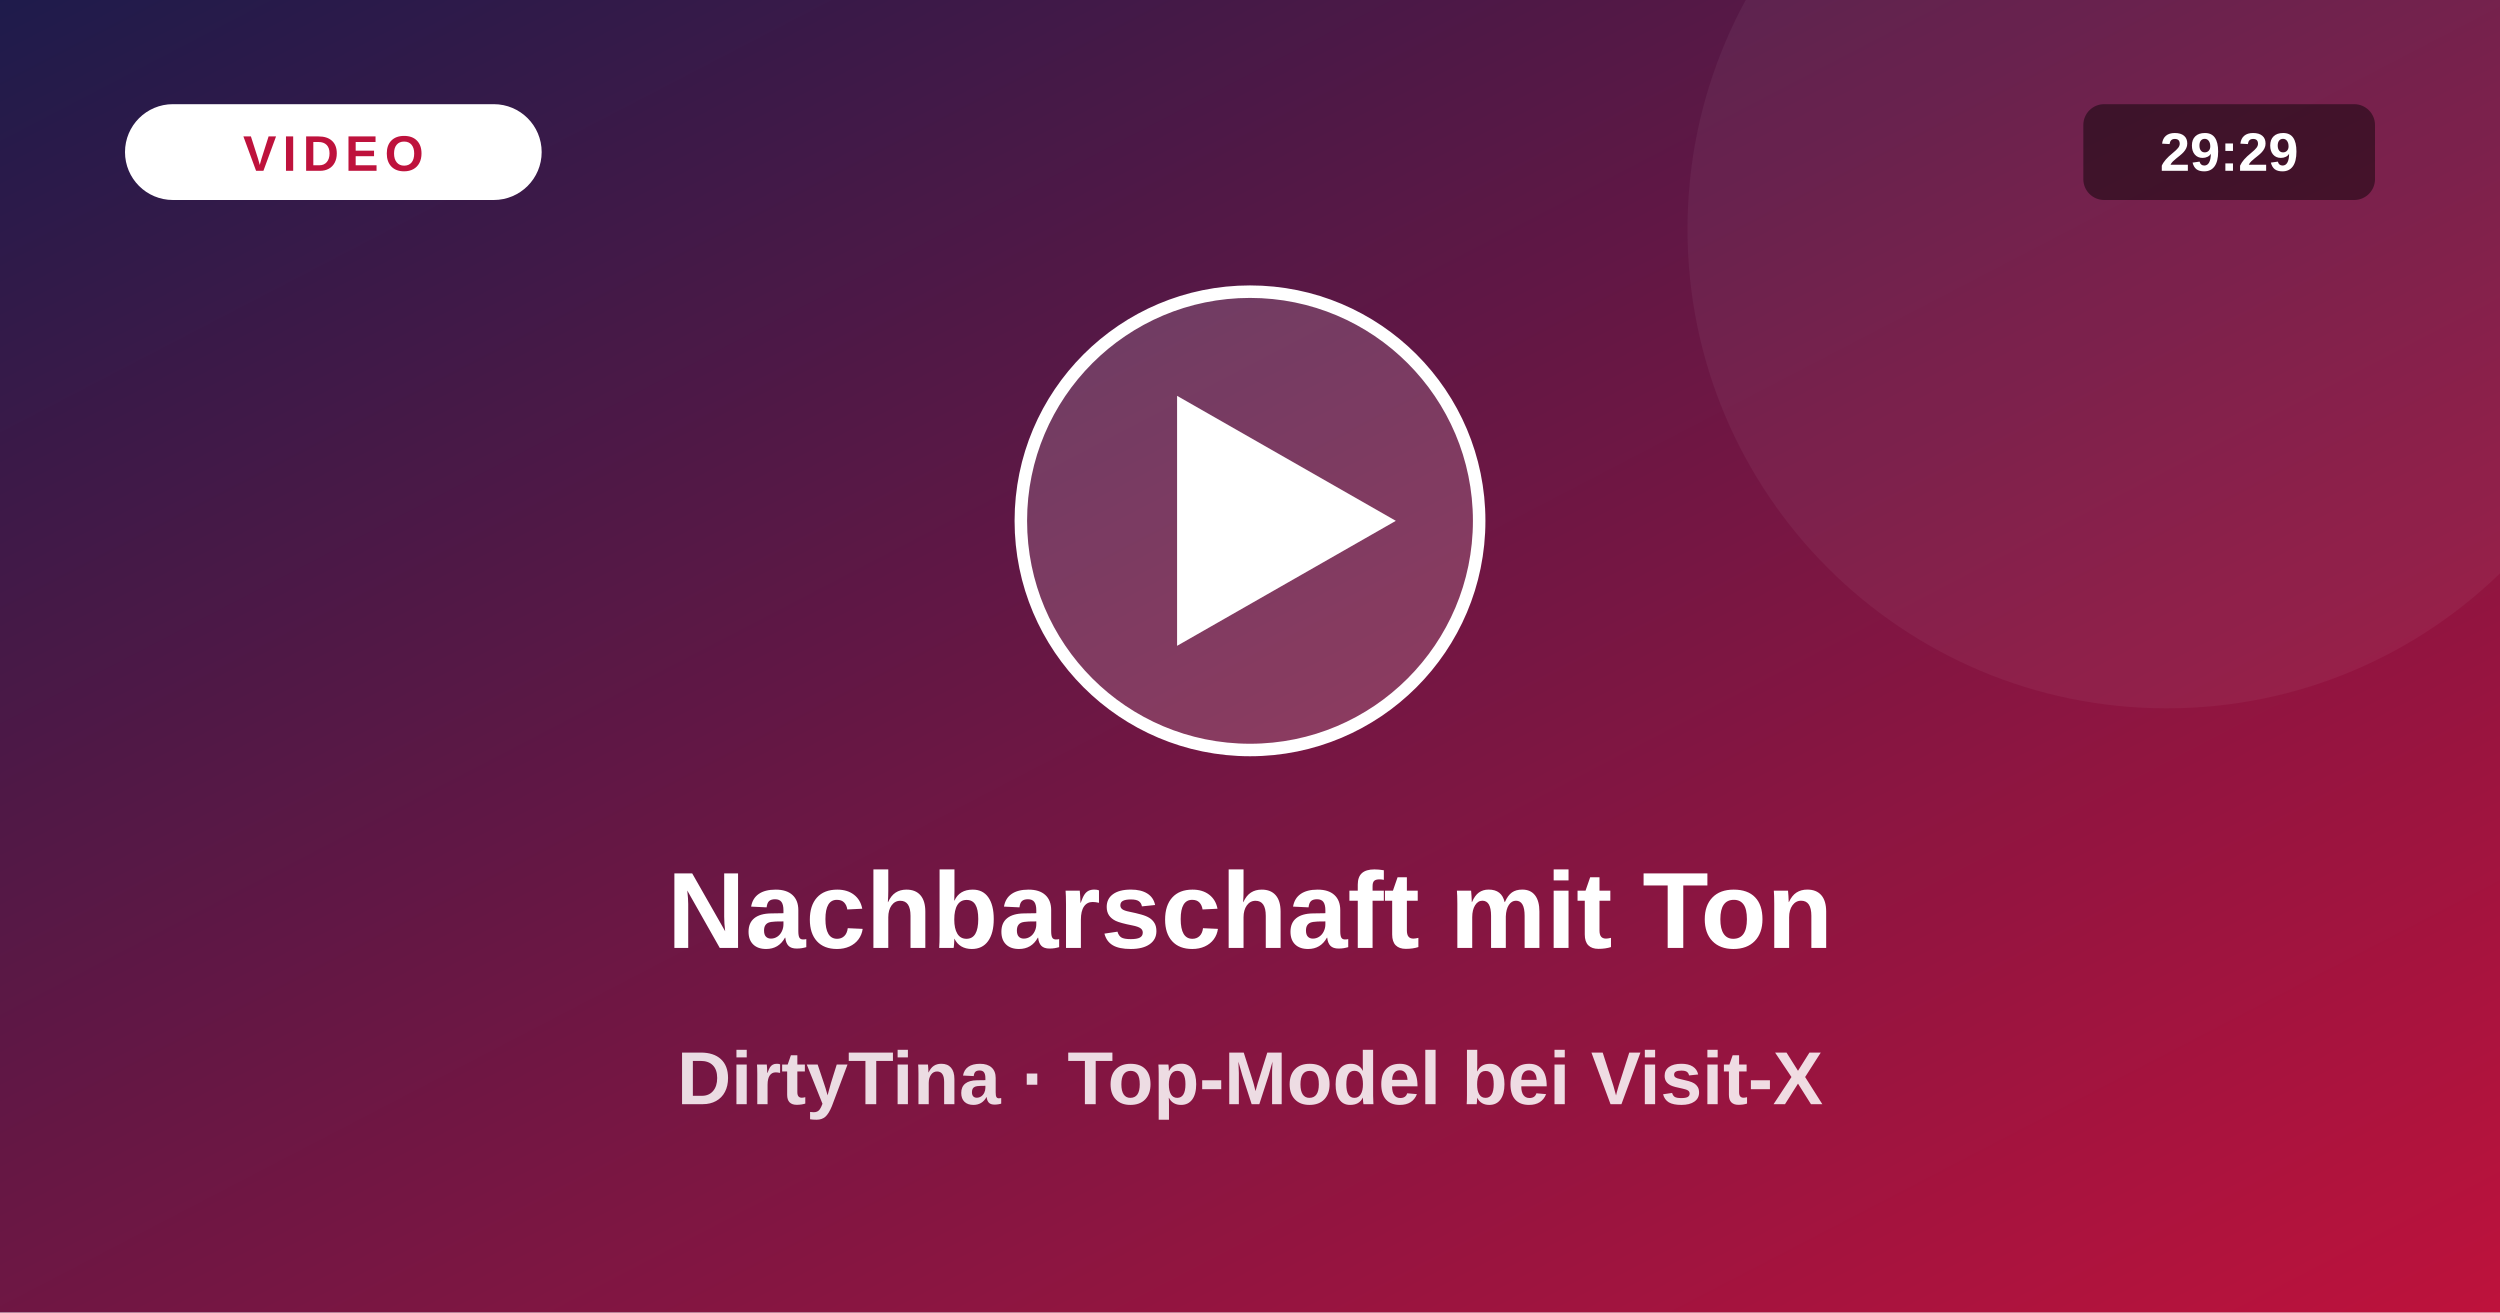
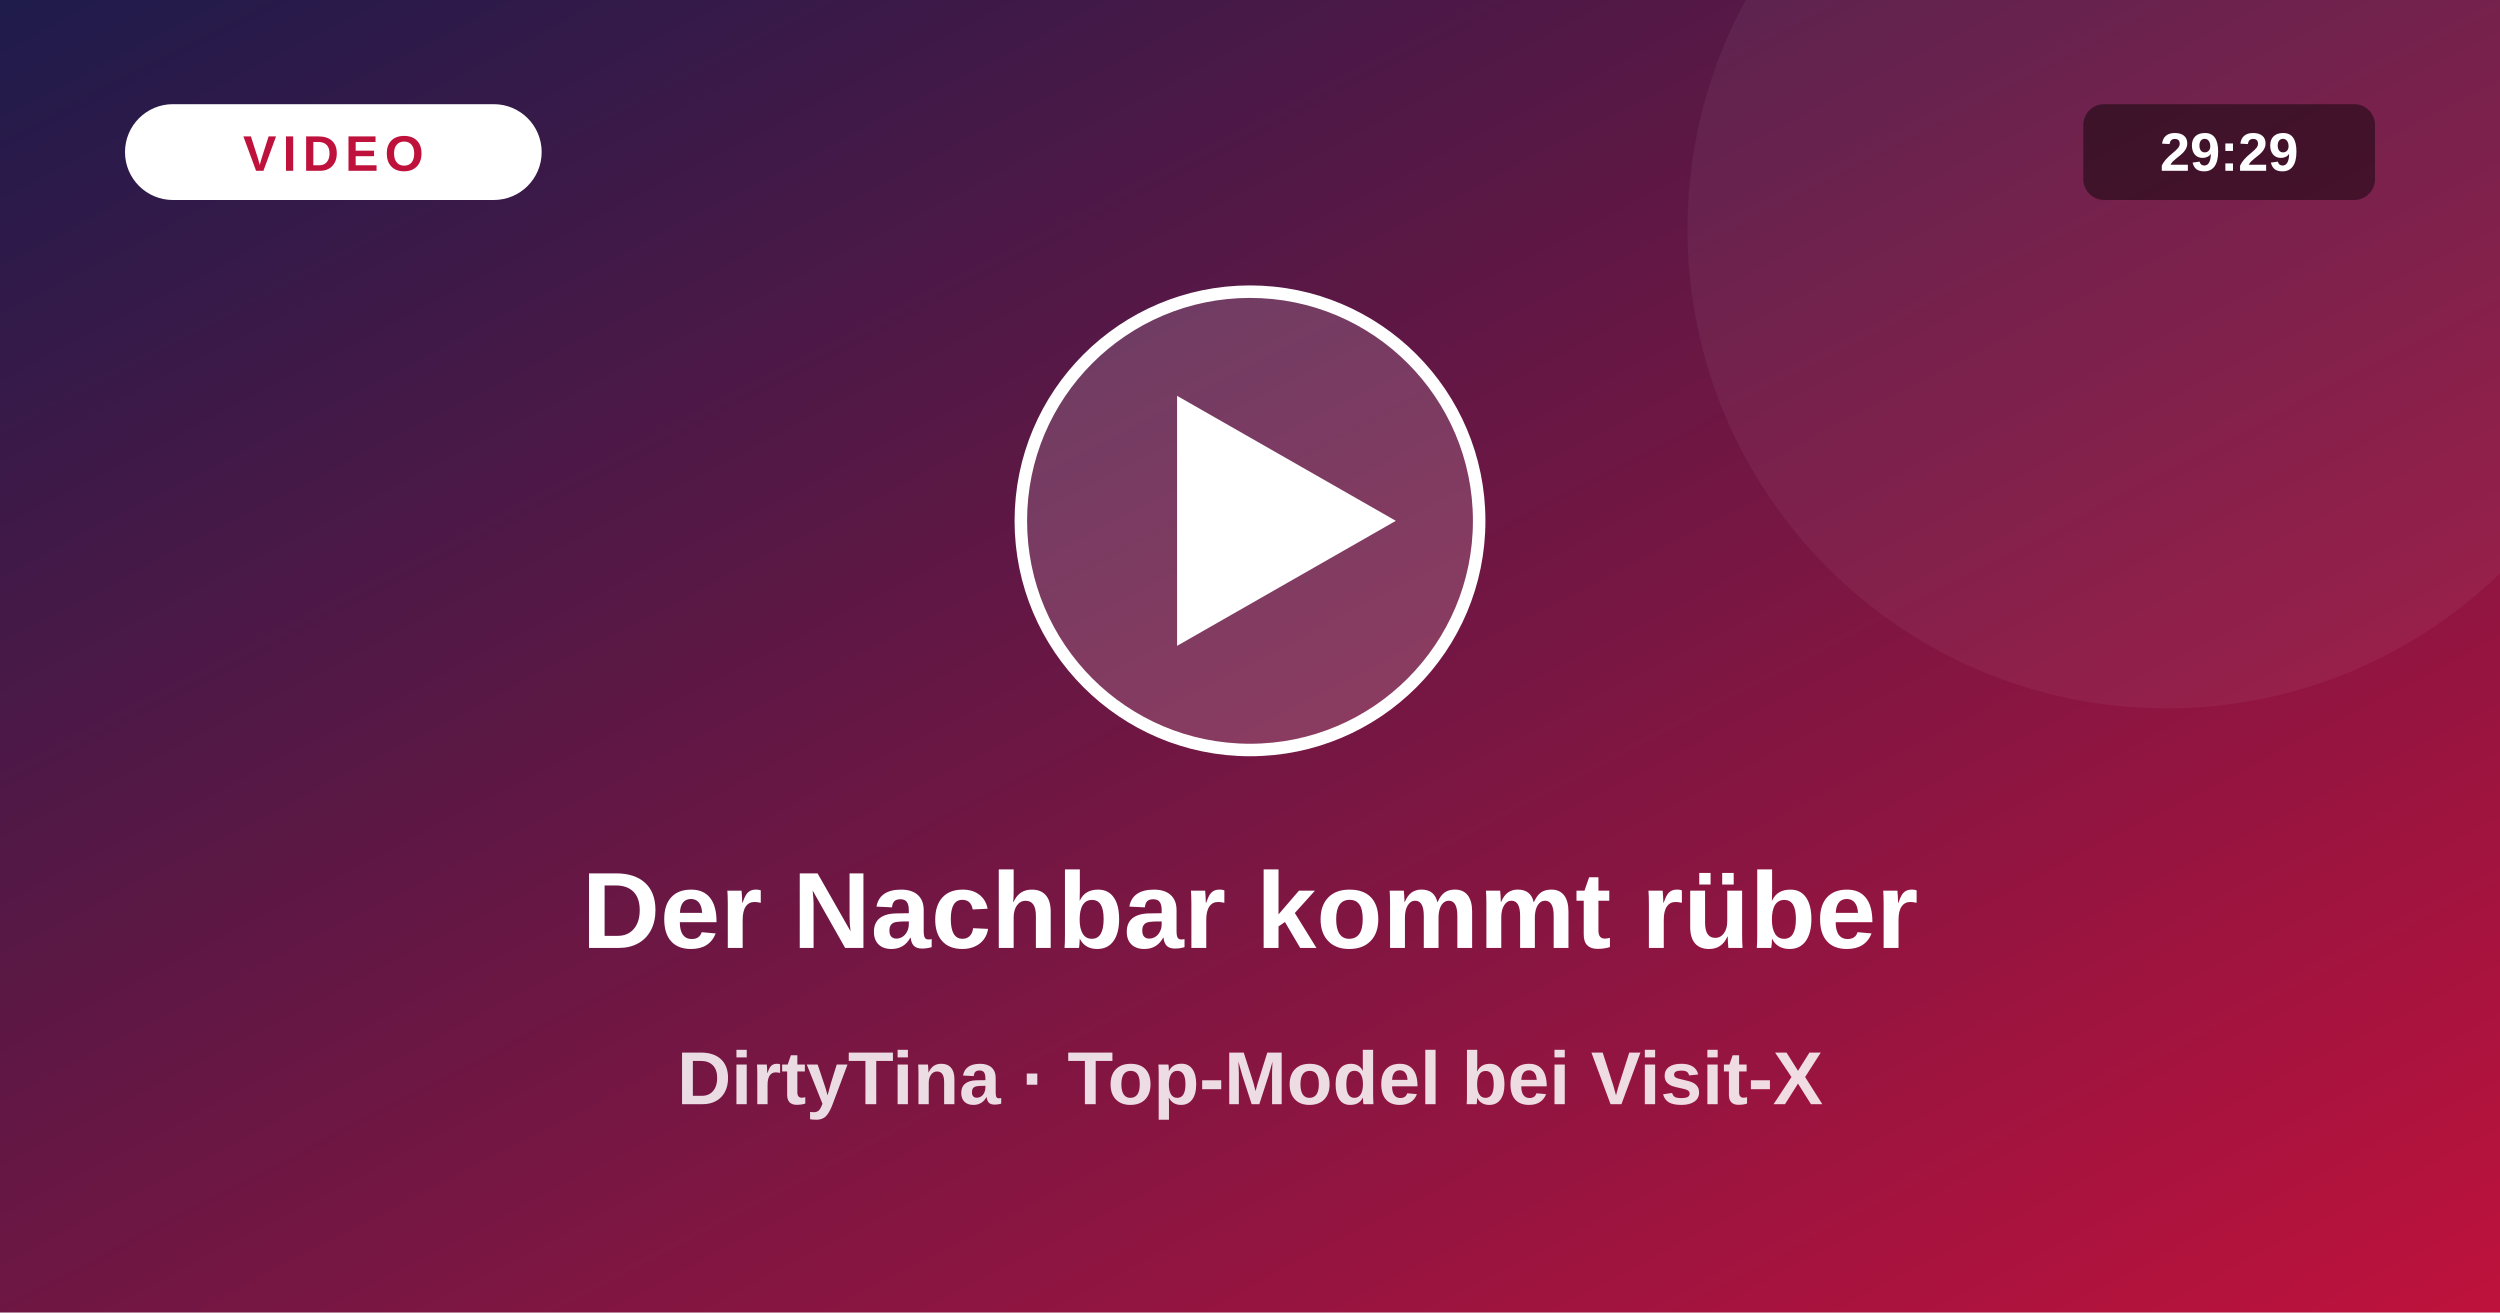
<svg xmlns="http://www.w3.org/2000/svg" viewBox="0 0 1200 630">
  <defs>
    <linearGradient id="vg" x1="0" y1="0" x2="1" y2="1">
      <stop offset="0" stop-color="#1e1b4b" />
      <stop offset="1" stop-color="#be123c" />
    </linearGradient>
  </defs>
  <rect width="1200" height="630" fill="url(#vg)" />
  <circle cx="1040" cy="110" r="230" fill="#fff" fill-opacity=".05" />
  <circle cx="600" cy="250" r="110" fill="#fff" fill-opacity=".16" stroke="#fff" stroke-width="6" />
  <path d="M565 190 L565 310 L670 250 Z" fill="#fff" />
  <rect x="60" y="50" width="200" height="46" rx="23" fill="#fff" />
  <text x="160" y="82" text-anchor="middle" font-size="24" font-weight="800" fill="#be123c" letter-spacing="3" font-family="system-ui,Arial,sans-serif">VIDEO</text>
  <rect x="1000" y="50" width="140" height="46" rx="10" fill="#000" fill-opacity=".45" />
  <text x="1070" y="82" text-anchor="middle" font-size="26" font-weight="700" fill="#fff" font-family="system-ui,Arial,sans-serif">29:29</text>
-   <text x="600" y="455" text-anchor="middle" font-size="52" font-weight="800" fill="#fff" font-family="system-ui,Arial,sans-serif">Nachbarschaft mit Ton</text>
+   <text x="600" y="455" text-anchor="middle" font-size="52" font-weight="800" fill="#fff" font-family="system-ui,Arial,sans-serif">Der Nachbar kommt rüber</text>
  <text x="600" y="530" text-anchor="middle" font-size="36" font-weight="600" fill="#fff" fill-opacity=".85" font-family="system-ui,Arial,sans-serif">DirtyTina · Top-Model bei Visit-X</text>
</svg>
